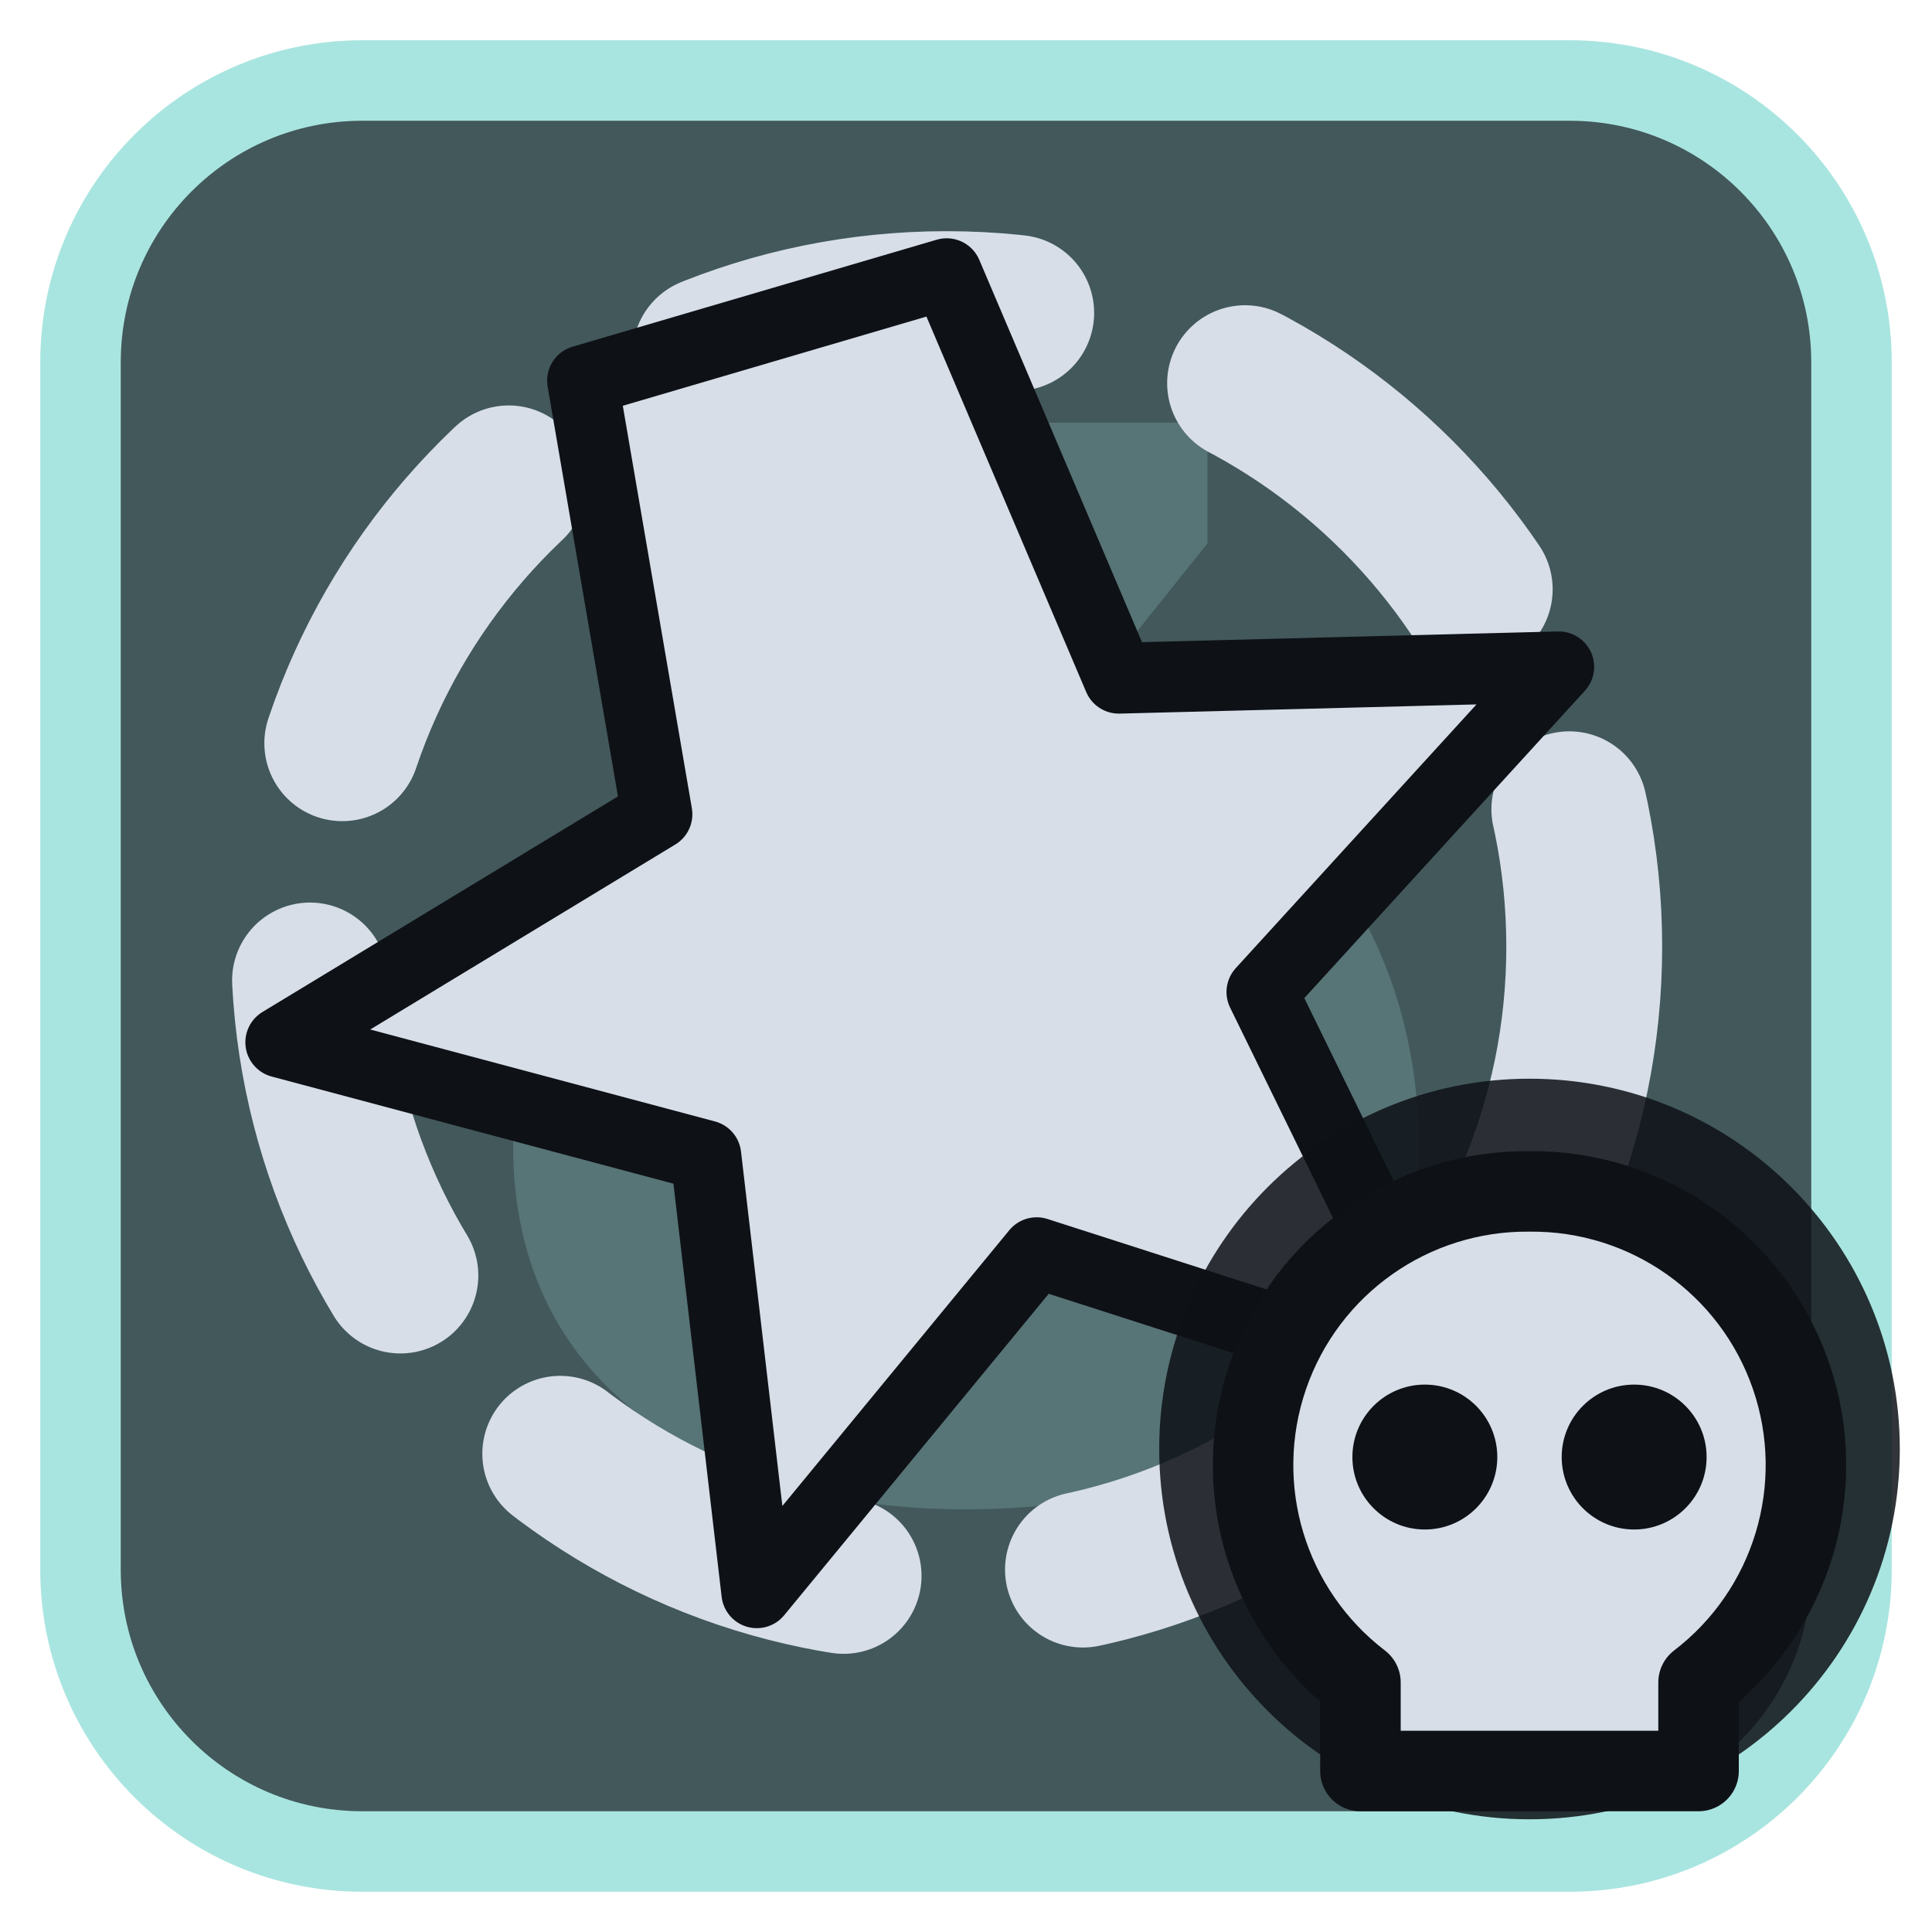
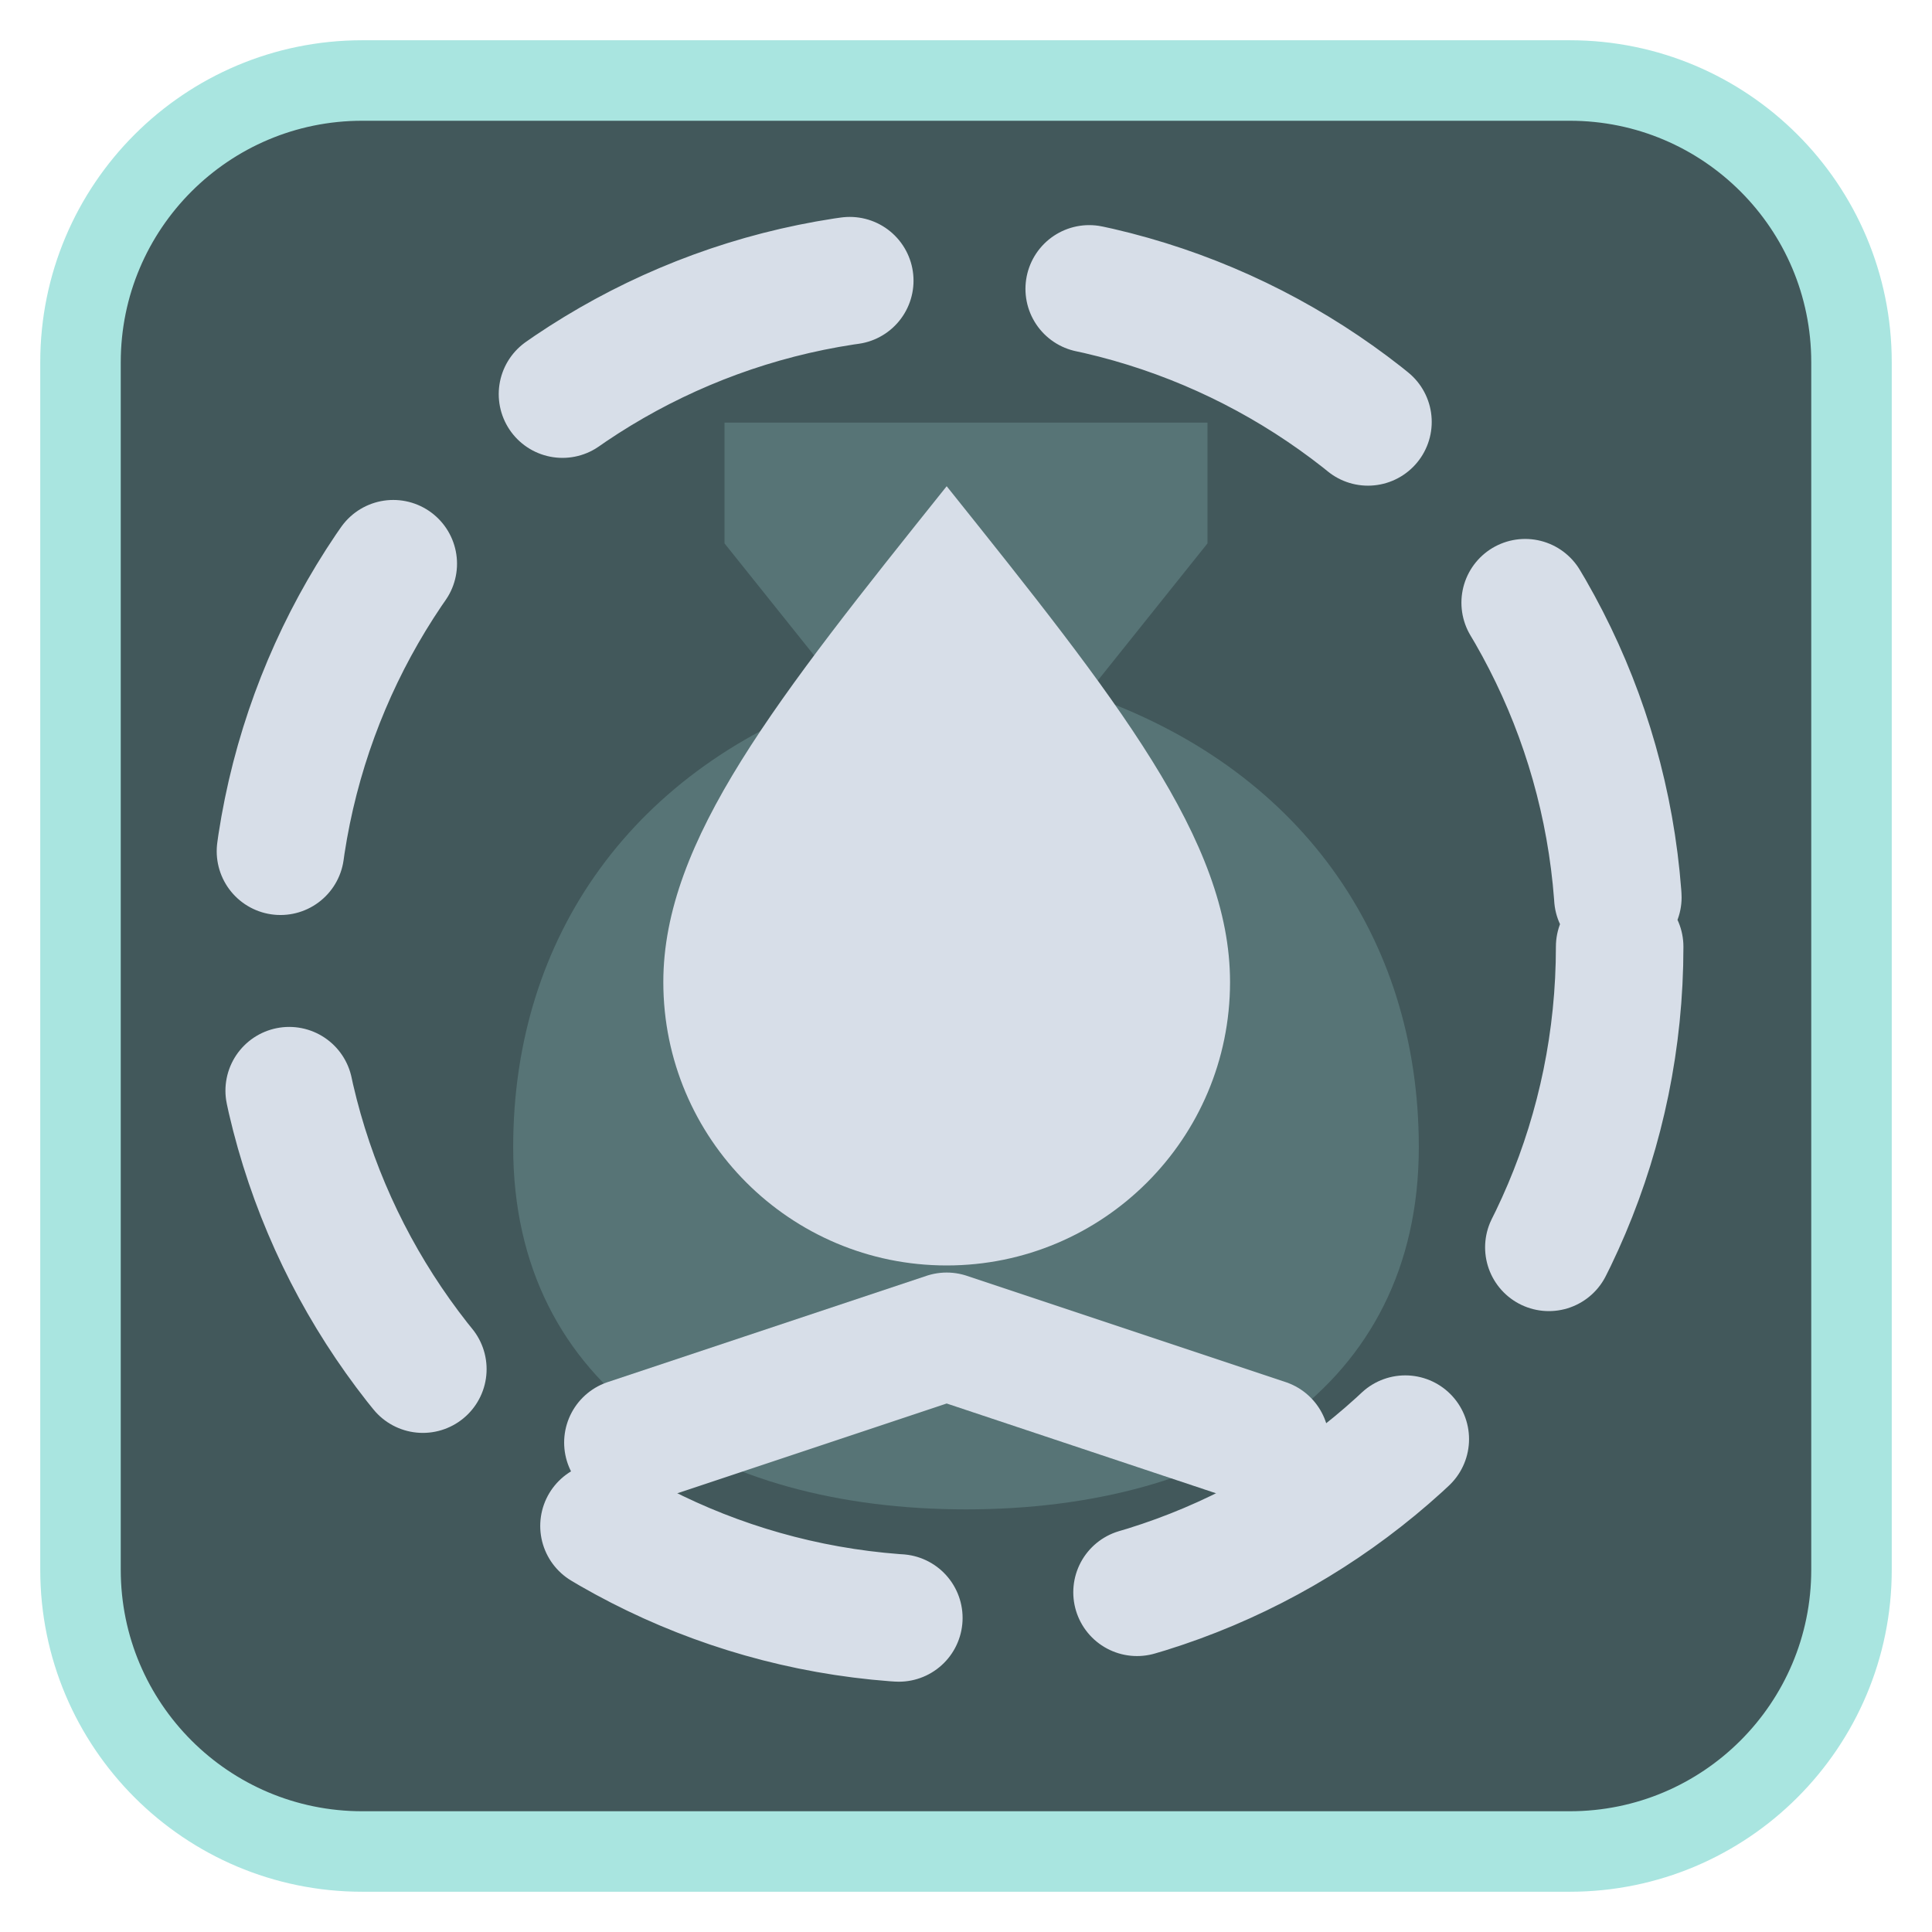
<svg xmlns="http://www.w3.org/2000/svg" viewBox="0 0 24 24" width="24" height="24">
  <rect x="1" y="1" width="22" height="22" rx="3.5" fill="#42585b" stroke="#a9e5e0" stroke-width="1" />
  <g opacity="0.2" transform="translate(3,3) scale(0.75)">
    <path d="M8 3h8v2l-2 2.5c3.5 1.2 5.5 4 5.5 7.5 0 4-3.3 6-7.5 6s-7.5-2-7.5-6c0-3.5 2-6.3 5.5-7.5L8 5z" fill="#a9e5e0" />
  </g>
  <g transform="translate(1.2,1.2) scale(0.88)">
-     <circle cx="12" cy="12" r="9" fill="none" stroke="#d7dee8" stroke-width="2.2" stroke-linecap="round" stroke-linejoin="round" stroke-dasharray="4.4 3.4" />
-     <path d="M12.00 2.50L14.43 8.21L20.64 8.05L16.45 12.64L19.18 18.22L13.27 16.32L9.32 21.12L8.60 14.95L2.60 13.35L7.91 10.13L6.86 4.01Z" fill="#d7dee8" stroke="#0e1116" stroke-width="1" stroke-linejoin="round" />
+     <circle cx="12" cy="12" r="9.5" fill="none" stroke="#d7dee8" stroke-width="1.8" stroke-linecap="round" stroke-linejoin="round" stroke-dasharray="4.4 3.4" />
+     <path d="M12 5.5c-2.4 3-4 5-4 7a4 4 0 0 0 8 0c0-2-1.6-4-4-7z" fill="#d7dee8" />
+     <path d="M7.5 19L12 17.5L16.5 19" fill="none" stroke="#d7dee8" stroke-width="1.8" stroke-linecap="round" stroke-linejoin="round" />
  </g>
-   <circle cx="19" cy="18" r="4.6" fill="#0e1116" fill-opacity="0.85" />
-   <path d="M19 14.8a3.4 3.4 0 0 1 2.1 6.1V22h-4.2v-1.1A3.4 3.4 0 0 1 19 14.8z" fill="#d7dee8" stroke="#0e1116" stroke-width="1" stroke-linejoin="round" />
-   <circle cx="17.7" cy="18.1" r="0.9" fill="#0e1116" />
-   <circle cx="20.3" cy="18.1" r="0.9" fill="#0e1116" />
</svg>
